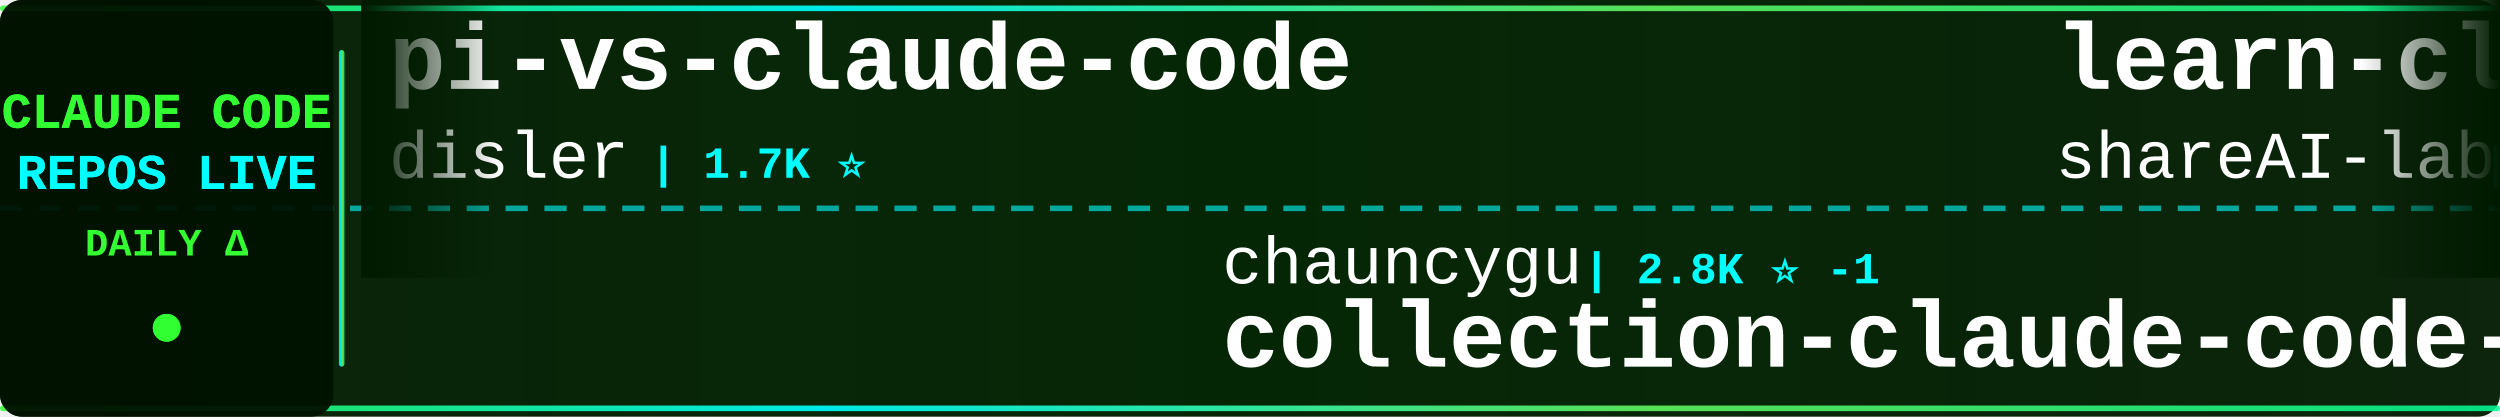
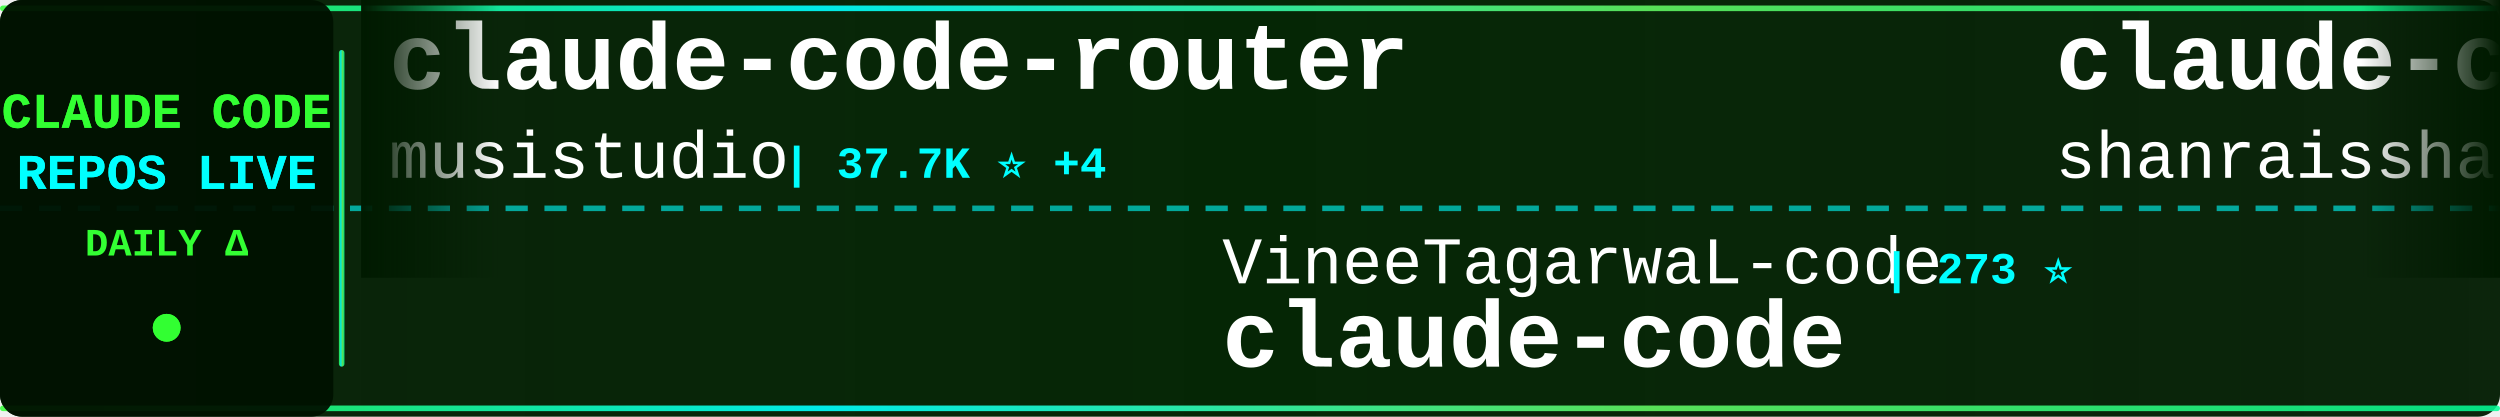
<svg xmlns="http://www.w3.org/2000/svg" width="900" height="150">
  <defs>
    <linearGradient id="tickerBg" x1="0%" y1="0%" x2="100%" y2="0%">
      <stop offset="0%" style="stop-color:#001a00;stop-opacity:0.95" />
      <stop offset="50%" style="stop-color:#002200;stop-opacity:0.98" />
      <stop offset="100%" style="stop-color:#001a00;stop-opacity:0.95" />
    </linearGradient>
    <linearGradient id="borderGrad" x1="0%" y1="0%" x2="100%" y2="0%">
      <stop offset="0%" style="stop-color:#33ff33;stop-opacity:0.85">
        <animate attributeName="stop-opacity" values="0.85;1;0.85" dur="2s" repeatCount="indefinite" />
      </stop>
      <stop offset="33%" style="stop-color:#00ffff;stop-opacity:0.9">
        <animate attributeName="stop-opacity" values="0.9;1;0.9" dur="2.2s" repeatCount="indefinite" />
      </stop>
      <stop offset="66%" style="stop-color:#66ff66;stop-opacity:0.85">
        <animate attributeName="stop-opacity" values="0.85;1;0.85" dur="1.8s" repeatCount="indefinite" />
      </stop>
      <stop offset="100%" style="stop-color:#00ff99;stop-opacity:0.85">
        <animate attributeName="stop-opacity" values="0.85;1;0.85" dur="2s" repeatCount="indefinite" />
      </stop>
    </linearGradient>
    <filter id="textGlow">
      <feGaussianBlur stdDeviation="0.1" result="coloredBlur" />
      <feMerge>
        <feMergeNode in="coloredBlur" />
        <feMergeNode in="SourceGraphic" />
      </feMerge>
    </filter>
    <filter id="metricGlow">
      <feGaussianBlur stdDeviation="0.2" result="coloredBlur" />
      <feMerge>
        <feMergeNode in="coloredBlur" />
        <feMergeNode in="SourceGraphic" />
      </feMerge>
    </filter>
    <linearGradient id="leftFade" x1="0%" y1="0%" x2="100%" y2="0%">
      <stop offset="0%" style="stop-color:#001a00;stop-opacity:1" />
      <stop offset="100%" style="stop-color:#001a00;stop-opacity:0" />
    </linearGradient>
    <linearGradient id="rightFade" x1="0%" y1="0%" x2="100%" y2="0%">
      <stop offset="0%" style="stop-color:#001a00;stop-opacity:0" />
      <stop offset="100%" style="stop-color:#001a00;stop-opacity:1" />
    </linearGradient>
  </defs>
  <rect width="900" height="150" fill="url(#tickerBg)" rx="8" />
  <rect x="0" y="2" width="900" height="2" fill="url(#borderGrad)" rx="1" />
  <rect x="0" y="146" width="900" height="2" fill="url(#borderGrad)" rx="1" />
  <line x1="0" y1="75" x2="900" y2="75" stroke="#00ffff" stroke-width="2" stroke-dasharray="8 6" opacity="0.6" />
  <rect x="0" y="0" width="120" height="150" fill="#001100" opacity="0.95" rx="8" />
  <text x="60" y="46" font-family="'Courier New', monospace" font-size="18" font-weight="bold" fill="#33ff33" text-anchor="middle" filter="url(#textGlow)">
    CLAUDE CODE
  </text>
  <text x="60" y="68" font-family="'Courier New', monospace" font-size="18" font-weight="bold" fill="#00ffff" text-anchor="middle" filter="url(#textGlow)">
    REPOS LIVE
  </text>
  <text x="60" y="92" font-family="'Courier New', monospace" font-size="14" font-weight="bold" fill="#33ff33" text-anchor="middle">
    DAILY Δ
  </text>
  <circle cx="60" cy="118" r="5" fill="#33ff33" filter="url(#metricGlow)">
    <animate attributeName="r" values="4;6;4" dur="1.5s" repeatCount="indefinite" />
    <animate attributeName="opacity" values="0.6;1;0.6" dur="1.5s" repeatCount="indefinite" />
  </circle>
  <rect x="122" y="18" width="2" height="114" fill="url(#borderGrad)" rx="1" />
  <clipPath id="tickerClip">
    <rect x="130" y="0" width="770" height="150" />
  </clipPath>
  <g clip-path="url(#tickerClip)">
    <g id="tickerItems">
      <animateTransform attributeName="transform" attributeType="XML" type="translate" from="0 0" to="-3000 0" dur="54s" repeatCount="indefinite" />
      <g transform="translate(0, 0)">
-         <text x="140" y="32" font-family="'Courier New', monospace" font-size="34" font-weight="bold" fill="#ffffff">pi-vs-claude-code</text>
-         <text x="140" y="64" font-family="'Courier New', monospace" font-size="24" font-weight="normal" fill="#ffffff" opacity="1.0">disler</text>
-         <text x="234" y="64" font-family="'Courier New', monospace" font-size="16" font-weight="bold" fill="#00ffff"> | 1.7K ⭐</text>
+         <text x="140" y="32" font-family="'Courier New', monospace" font-size="34" font-weight="bold" fill="#ffffff">claude-code-router</text>
+         <text x="140" y="64" font-family="'Courier New', monospace" font-size="24" font-weight="normal" fill="#ffffff" opacity="1.0">musistudio</text>
+         <text x="282" y="64" font-family="'Courier New', monospace" font-size="16" font-weight="bold" fill="#00ffff"> | 37.7K ⭐ +4</text>
      </g>
      <g transform="translate(300, 0)">
-         <text x="140" y="102" font-family="'Courier New', monospace" font-size="24" font-weight="normal" fill="#ffffff" opacity="1.0">chauncygu</text>
-         <text x="270" y="102" font-family="'Courier New', monospace" font-size="16" font-weight="bold" fill="#00ffff"> | 2.8K ⭐ -1</text>
-         <text x="140" y="132" font-family="'Courier New', monospace" font-size="34" font-weight="bold" fill="#ffffff">collection-claude-code-s...</text>
+         <text x="140" y="102" font-family="'Courier New', monospace" font-size="24" font-weight="normal" fill="#ffffff" opacity="1.0">VineeTagarwaL-code</text>
+         <text x="378" y="102" font-family="'Courier New', monospace" font-size="16" font-weight="bold" fill="#00ffff"> | 273 ⭐</text>
+         <text x="140" y="132" font-family="'Courier New', monospace" font-size="34" font-weight="bold" fill="#ffffff">claude-code</text>
      </g>
      <g transform="translate(600, 0)">
-         <text x="140" y="32" font-family="'Courier New', monospace" font-size="34" font-weight="bold" fill="#ffffff">learn-claude-code</text>
-         <text x="140" y="64" font-family="'Courier New', monospace" font-size="24" font-weight="normal" fill="#ffffff" opacity="1.0">shareAI-lab</text>
-         <text x="294" y="64" font-family="'Courier New', monospace" font-size="16" font-weight="bold" fill="#00ffff"> | 78.6K ⭐ +1</text>
+         <text x="140" y="32" font-family="'Courier New', monospace" font-size="34" font-weight="bold" fill="#ffffff">claude-code-best-practic...</text>
+         <text x="140" y="64" font-family="'Courier New', monospace" font-size="24" font-weight="normal" fill="#ffffff" opacity="1.0">shanraisshan</text>
+         <text x="306" y="64" font-family="'Courier New', monospace" font-size="16" font-weight="bold" fill="#00ffff"> | 67.6K ⭐ +10</text>
      </g>
      <g transform="translate(900, 0)">
-         <text x="140" y="102" font-family="'Courier New', monospace" font-size="24" font-weight="normal" fill="#ffffff" opacity="1.0">ochamber</text>
-         <text x="258" y="102" font-family="'Courier New', monospace" font-size="16" font-weight="bold" fill="#00ffff"> | 5 ⭐</text>
+         <text x="140" y="102" font-family="'Courier New', monospace" font-size="24" font-weight="normal" fill="#ffffff" opacity="1.0">alex000kim</text>
+         <text x="282" y="102" font-family="'Courier New', monospace" font-size="16" font-weight="bold" fill="#00ffff"> | 236 ⭐</text>
        <text x="140" y="132" font-family="'Courier New', monospace" font-size="34" font-weight="bold" fill="#ffffff">claude-code</text>
      </g>
      <g transform="translate(1200, 0)">
-         <text x="140" y="32" font-family="'Courier New', monospace" font-size="34" font-weight="bold" fill="#ffffff">claude-code-infrastructu...</text>
-         <text x="140" y="64" font-family="'Courier New', monospace" font-size="24" font-weight="normal" fill="#ffffff" opacity="1.0">diet103</text>
-         <text x="246" y="64" font-family="'Courier New', monospace" font-size="16" font-weight="bold" fill="#00ffff"> | 10.0K ⭐</text>
+         <text x="140" y="32" font-family="'Courier New', monospace" font-size="34" font-weight="bold" fill="#ffffff">claude-coder</text>
+         <text x="140" y="64" font-family="'Courier New', monospace" font-size="24" font-weight="normal" fill="#ffffff" opacity="1.0">kodu-ai</text>
+         <text x="246" y="64" font-family="'Courier New', monospace" font-size="16" font-weight="bold" fill="#00ffff"> | 5.2K ⭐</text>
      </g>
      <g transform="translate(1500, 0)">
-         <text x="140" y="102" font-family="'Courier New', monospace" font-size="24" font-weight="normal" fill="#ffffff" opacity="1.0">oboard</text>
-         <text x="234" y="102" font-family="'Courier New', monospace" font-size="16" font-weight="bold" fill="#00ffff"> | 3.3K ⭐</text>
-         <text x="140" y="132" font-family="'Courier New', monospace" font-size="34" font-weight="bold" fill="#ffffff">claude-code-rev</text>
+         <text x="140" y="102" font-family="'Courier New', monospace" font-size="24" font-weight="normal" fill="#ffffff" opacity="1.0">pedrohcgs</text>
+         <text x="270" y="102" font-family="'Courier New', monospace" font-size="16" font-weight="bold" fill="#00ffff"> | 1.7K ⭐ +1</text>
+         <text x="140" y="132" font-family="'Courier New', monospace" font-size="34" font-weight="bold" fill="#ffffff">claude-code-my-workflow</text>
      </g>
      <g transform="translate(1800, 0)">
-         <text x="140" y="32" font-family="'Courier New', monospace" font-size="34" font-weight="bold" fill="#ffffff">ClaudeCode</text>
-         <text x="140" y="64" font-family="'Courier New', monospace" font-size="24" font-weight="normal" fill="#ffffff" opacity="1.0">guanshan</text>
-         <text x="258" y="64" font-family="'Courier New', monospace" font-size="16" font-weight="bold" fill="#00ffff"> | 60 ⭐</text>
+         <text x="140" y="32" font-family="'Courier New', monospace" font-size="34" font-weight="bold" fill="#ffffff">Open-ClaudeCode</text>
+         <text x="140" y="64" font-family="'Courier New', monospace" font-size="24" font-weight="normal" fill="#ffffff" opacity="1.0">LING71671</text>
+         <text x="270" y="64" font-family="'Courier New', monospace" font-size="16" font-weight="bold" fill="#00ffff"> | 965 ⭐</text>
      </g>
      <g transform="translate(2100, 0)">
-         <text x="140" y="102" font-family="'Courier New', monospace" font-size="24" font-weight="normal" fill="#ffffff" opacity="1.0">lorryjovens-hub</text>
-         <text x="342" y="102" font-family="'Courier New', monospace" font-size="16" font-weight="bold" fill="#00ffff"> | 1.7K ⭐</text>
-         <text x="140" y="132" font-family="'Courier New', monospace" font-size="34" font-weight="bold" fill="#ffffff">claude-code-rust</text>
+         <text x="140" y="102" font-family="'Courier New', monospace" font-size="24" font-weight="normal" fill="#ffffff" opacity="1.0">fuergaosi233</text>
+         <text x="306" y="102" font-family="'Courier New', monospace" font-size="16" font-weight="bold" fill="#00ffff"> | 2.8K ⭐ -1</text>
+         <text x="140" y="132" font-family="'Courier New', monospace" font-size="34" font-weight="bold" fill="#ffffff">claude-code-proxy</text>
      </g>
      <g transform="translate(2400, 0)">
-         <text x="140" y="32" font-family="'Courier New', monospace" font-size="34" font-weight="bold" fill="#ffffff">claude-code-book</text>
-         <text x="140" y="64" font-family="'Courier New', monospace" font-size="24" font-weight="normal" fill="#ffffff" opacity="1.0">lintsinghua</text>
-         <text x="294" y="64" font-family="'Courier New', monospace" font-size="16" font-weight="bold" fill="#00ffff"> | 4.3K ⭐</text>
+         <text x="140" y="32" font-family="'Courier New', monospace" font-size="34" font-weight="bold" fill="#ffffff">claude-code</text>
+         <text x="140" y="64" font-family="'Courier New', monospace" font-size="24" font-weight="normal" fill="#ffffff" opacity="1.0">freestylefly</text>
+         <text x="306" y="64" font-family="'Courier New', monospace" font-size="16" font-weight="bold" fill="#00ffff"> | 131 ⭐</text>
      </g>
      <g transform="translate(2700, 0)">
-         <text x="140" y="102" font-family="'Courier New', monospace" font-size="24" font-weight="normal" fill="#ffffff" opacity="1.0">OrcaWhisper</text>
-         <text x="294" y="102" font-family="'Courier New', monospace" font-size="16" font-weight="bold" fill="#00ffff"> | 103 ⭐</text>
-         <text x="140" y="132" font-family="'Courier New', monospace" font-size="34" font-weight="bold" fill="#ffffff">Claude-Code</text>
+         <text x="140" y="102" font-family="'Courier New', monospace" font-size="24" font-weight="normal" fill="#ffffff" opacity="1.0">anthropics</text>
+         <text x="282" y="102" font-family="'Courier New', monospace" font-size="16" font-weight="bold" fill="#00ffff"> | 9.5K ⭐ +4</text>
+         <text x="140" y="132" font-family="'Courier New', monospace" font-size="34" font-weight="bold" fill="#ffffff">claude-code-action</text>
      </g>
      <g transform="translate(3000, 0)">
-         <text x="140" y="32" font-family="'Courier New', monospace" font-size="34" font-weight="bold" fill="#ffffff">pi-vs-claude-code</text>
-         <text x="140" y="64" font-family="'Courier New', monospace" font-size="24" font-weight="normal" fill="#ffffff" opacity="1.0">disler</text>
-         <text x="234" y="64" font-family="'Courier New', monospace" font-size="16" font-weight="bold" fill="#00ffff"> | 1.7K ⭐</text>
+         <text x="140" y="32" font-family="'Courier New', monospace" font-size="34" font-weight="bold" fill="#ffffff">claude-code-router</text>
+         <text x="140" y="64" font-family="'Courier New', monospace" font-size="24" font-weight="normal" fill="#ffffff" opacity="1.0">musistudio</text>
+         <text x="282" y="64" font-family="'Courier New', monospace" font-size="16" font-weight="bold" fill="#00ffff"> | 37.7K ⭐ +4</text>
      </g>
      <g transform="translate(3300, 0)">
-         <text x="140" y="102" font-family="'Courier New', monospace" font-size="24" font-weight="normal" fill="#ffffff" opacity="1.0">chauncygu</text>
-         <text x="270" y="102" font-family="'Courier New', monospace" font-size="16" font-weight="bold" fill="#00ffff"> | 2.8K ⭐ -1</text>
-         <text x="140" y="132" font-family="'Courier New', monospace" font-size="34" font-weight="bold" fill="#ffffff">collection-claude-code-s...</text>
+         <text x="140" y="102" font-family="'Courier New', monospace" font-size="24" font-weight="normal" fill="#ffffff" opacity="1.0">VineeTagarwaL-code</text>
+         <text x="378" y="102" font-family="'Courier New', monospace" font-size="16" font-weight="bold" fill="#00ffff"> | 273 ⭐</text>
+         <text x="140" y="132" font-family="'Courier New', monospace" font-size="34" font-weight="bold" fill="#ffffff">claude-code</text>
      </g>
      <g transform="translate(3600, 0)">
-         <text x="140" y="32" font-family="'Courier New', monospace" font-size="34" font-weight="bold" fill="#ffffff">learn-claude-code</text>
-         <text x="140" y="64" font-family="'Courier New', monospace" font-size="24" font-weight="normal" fill="#ffffff" opacity="1.0">shareAI-lab</text>
-         <text x="294" y="64" font-family="'Courier New', monospace" font-size="16" font-weight="bold" fill="#00ffff"> | 78.6K ⭐ +1</text>
+         <text x="140" y="32" font-family="'Courier New', monospace" font-size="34" font-weight="bold" fill="#ffffff">claude-code-best-practic...</text>
+         <text x="140" y="64" font-family="'Courier New', monospace" font-size="24" font-weight="normal" fill="#ffffff" opacity="1.0">shanraisshan</text>
+         <text x="306" y="64" font-family="'Courier New', monospace" font-size="16" font-weight="bold" fill="#00ffff"> | 67.6K ⭐ +10</text>
      </g>
      <g transform="translate(3900, 0)">
-         <text x="140" y="102" font-family="'Courier New', monospace" font-size="24" font-weight="normal" fill="#ffffff" opacity="1.0">ochamber</text>
-         <text x="258" y="102" font-family="'Courier New', monospace" font-size="16" font-weight="bold" fill="#00ffff"> | 5 ⭐</text>
+         <text x="140" y="102" font-family="'Courier New', monospace" font-size="24" font-weight="normal" fill="#ffffff" opacity="1.0">alex000kim</text>
+         <text x="282" y="102" font-family="'Courier New', monospace" font-size="16" font-weight="bold" fill="#00ffff"> | 236 ⭐</text>
        <text x="140" y="132" font-family="'Courier New', monospace" font-size="34" font-weight="bold" fill="#ffffff">claude-code</text>
      </g>
    </g>
  </g>
  <rect x="130" y="0" width="50" height="100" fill="url(#leftFade)" />
  <rect x="850" y="0" width="50" height="100" fill="url(#rightFade)" />
</svg>
